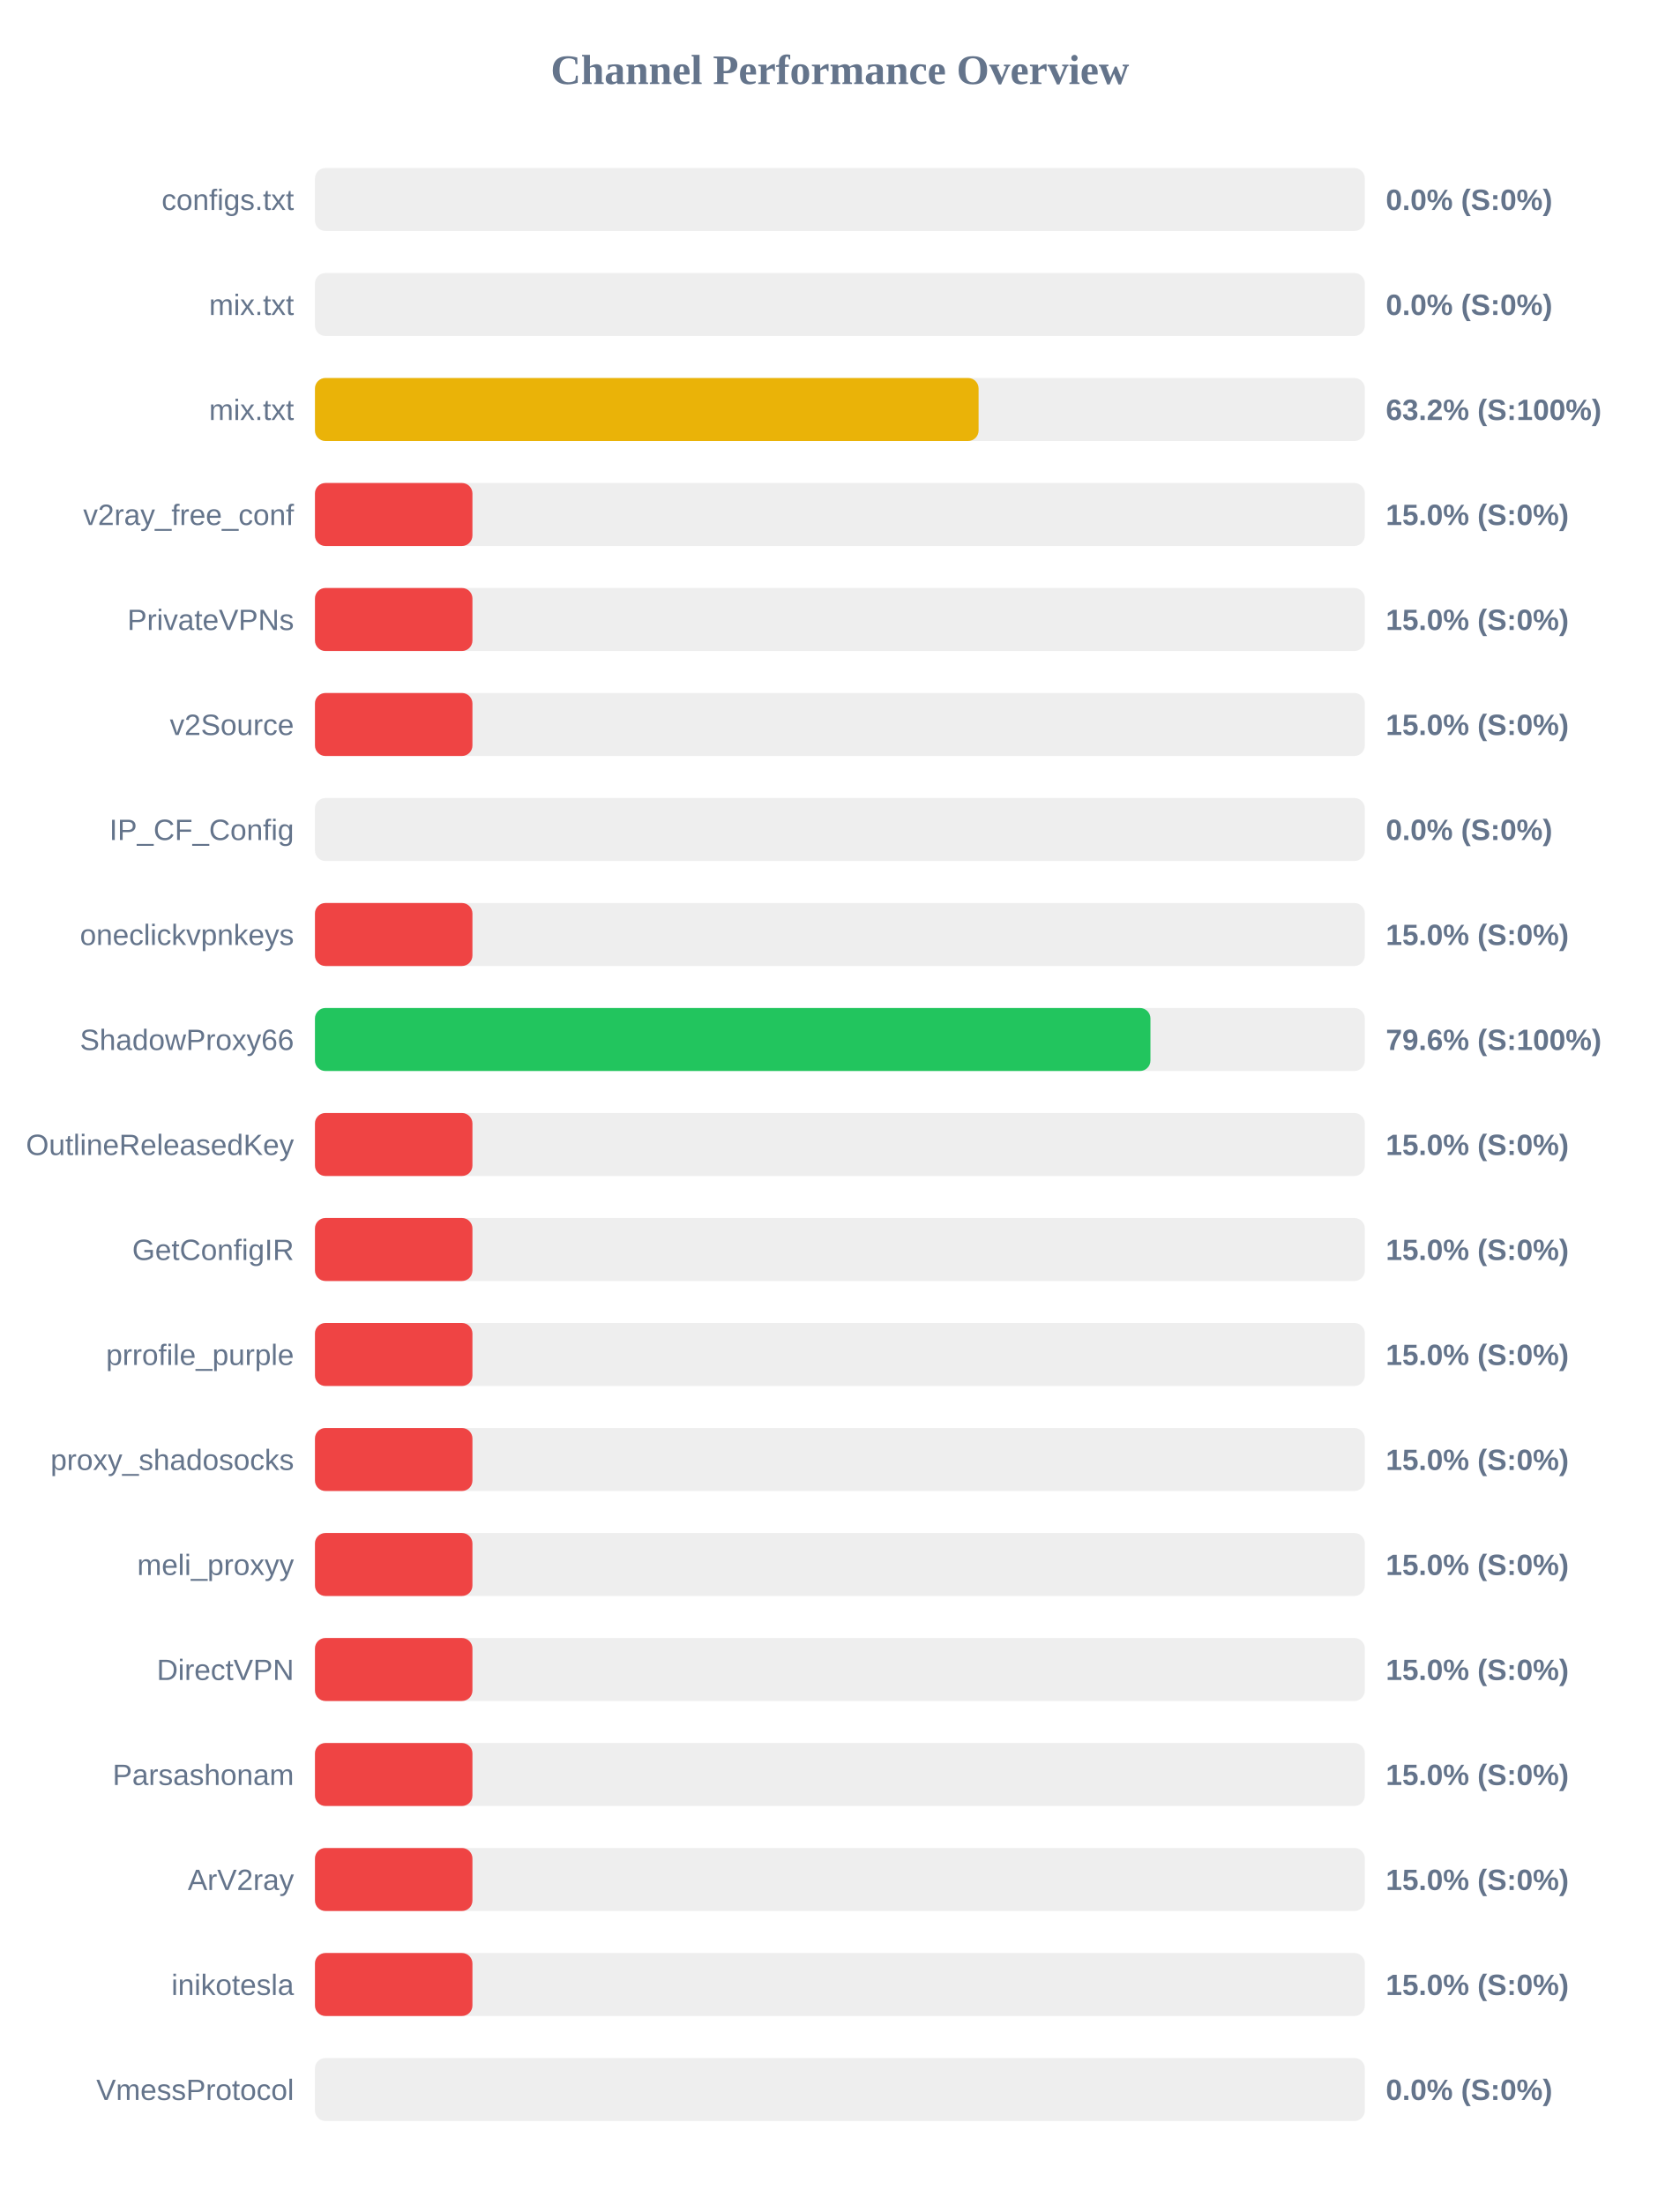
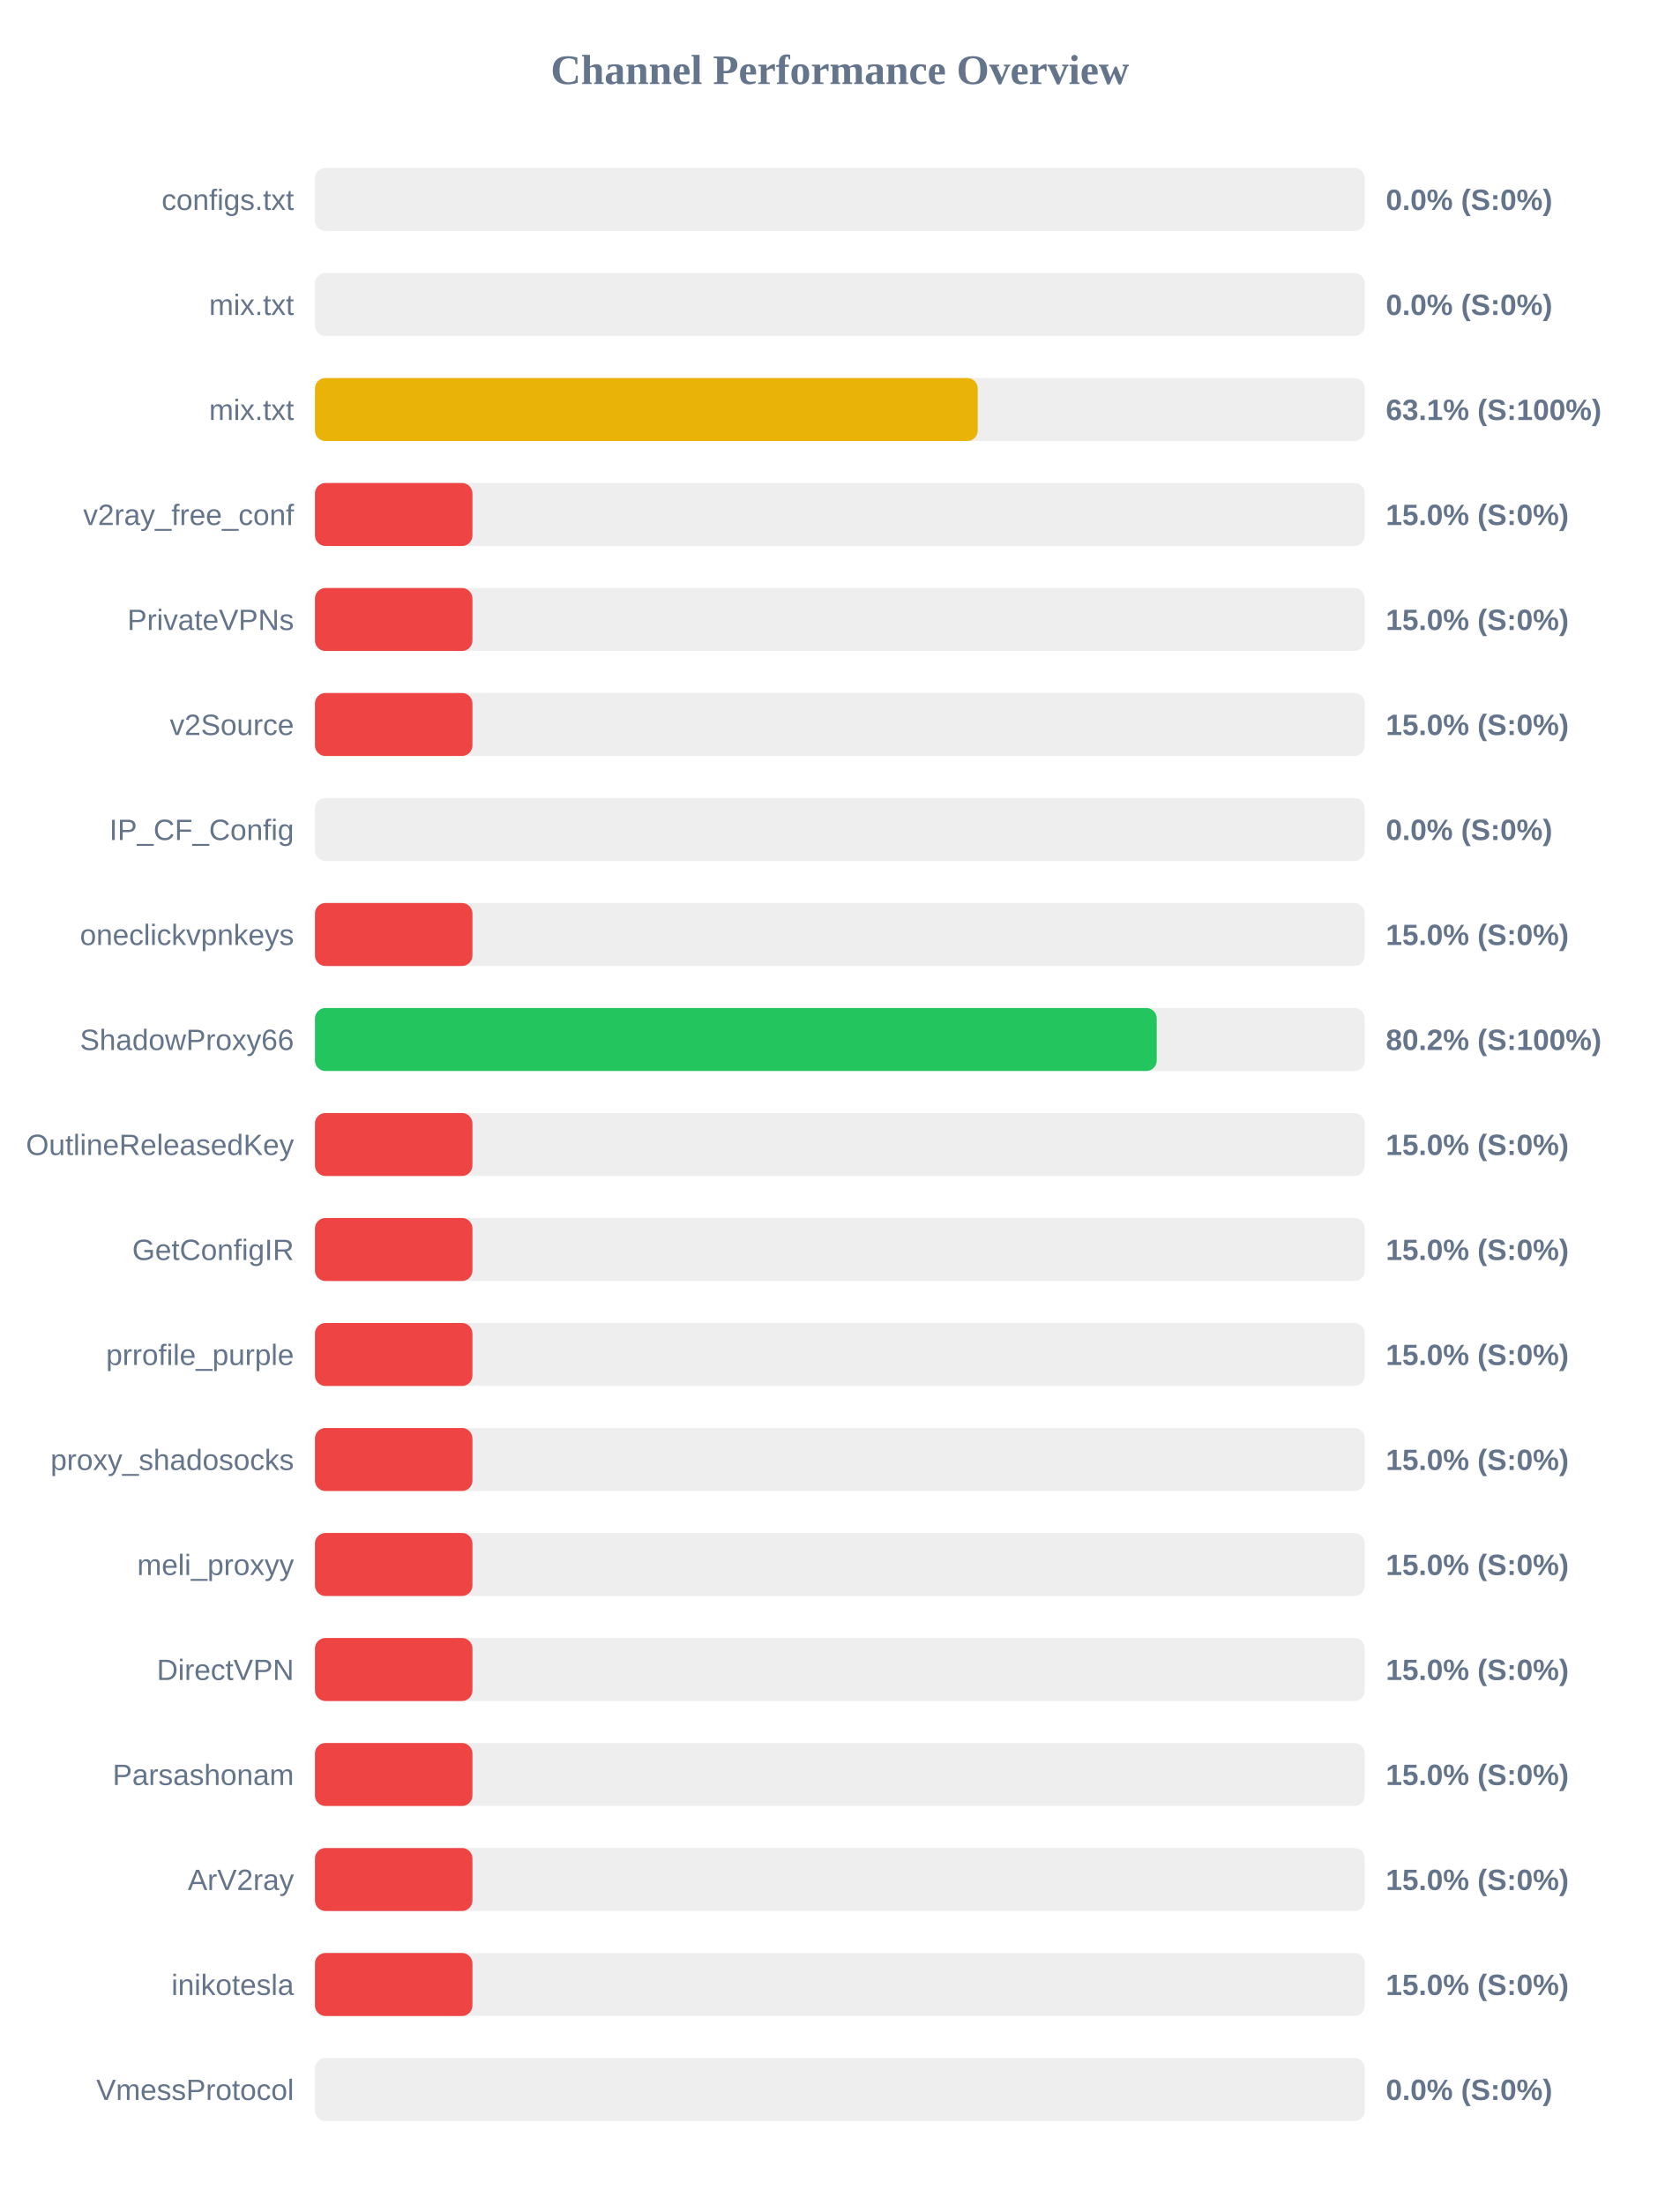
<svg xmlns="http://www.w3.org/2000/svg" width="800" height="1050" version="1.1">
  <style>
        .row { font: 14px Arial; fill: #64748b; }
        .score { font: bold 14px Arial; fill: #64748b; }
    </style>
  <text x="400" y="40" text-anchor="middle" font-size="20px" font-weight="bold" fill="#64748b">Channel Performance Overview</text>
  <rect x="150" y="80" width="500" height="30" fill="#eee" rx="5" />
  <rect x="150" y="80" width="0.0" height="30" fill="#ef4444" rx="5" />
  <text x="140" y="100" text-anchor="end" class="row">configs.txt</text>
  <text x="660" y="100" text-anchor="start" class="score">0.0% (S:0%)</text>
  <rect x="150" y="130" width="500" height="30" fill="#eee" rx="5" />
  <rect x="150" y="130" width="0.0" height="30" fill="#ef4444" rx="5" />
  <text x="140" y="150" text-anchor="end" class="row">mix.txt</text>
  <text x="660" y="150" text-anchor="start" class="score">0.0% (S:0%)</text>
  <rect x="150" y="180" width="500" height="30" fill="#eee" rx="5" />
-   <rect x="150" y="180" width="316.05" height="30" fill="#eab308" rx="5" />
+   <rect x="150" y="180" width="315.65" height="30" fill="#eab308" rx="5" />
  <text x="140" y="200" text-anchor="end" class="row">mix.txt</text>
-   <text x="660" y="200" text-anchor="start" class="score">63.2% (S:100%)</text>
+   <text x="660" y="200" text-anchor="start" class="score">63.1% (S:100%)</text>
  <rect x="150" y="230" width="500" height="30" fill="#eee" rx="5" />
  <rect x="150" y="230" width="75.0" height="30" fill="#ef4444" rx="5" />
  <text x="140" y="250" text-anchor="end" class="row">v2ray_free_conf</text>
  <text x="660" y="250" text-anchor="start" class="score">15.0% (S:0%)</text>
  <rect x="150" y="280" width="500" height="30" fill="#eee" rx="5" />
  <rect x="150" y="280" width="75.0" height="30" fill="#ef4444" rx="5" />
  <text x="140" y="300" text-anchor="end" class="row">PrivateVPNs</text>
  <text x="660" y="300" text-anchor="start" class="score">15.0% (S:0%)</text>
  <rect x="150" y="330" width="500" height="30" fill="#eee" rx="5" />
  <rect x="150" y="330" width="75.0" height="30" fill="#ef4444" rx="5" />
  <text x="140" y="350" text-anchor="end" class="row">v2Source</text>
  <text x="660" y="350" text-anchor="start" class="score">15.0% (S:0%)</text>
  <rect x="150" y="380" width="500" height="30" fill="#eee" rx="5" />
  <rect x="150" y="380" width="0.0" height="30" fill="#ef4444" rx="5" />
  <text x="140" y="400" text-anchor="end" class="row">IP_CF_Config</text>
  <text x="660" y="400" text-anchor="start" class="score">0.0% (S:0%)</text>
  <rect x="150" y="430" width="500" height="30" fill="#eee" rx="5" />
  <rect x="150" y="430" width="75.0" height="30" fill="#ef4444" rx="5" />
  <text x="140" y="450" text-anchor="end" class="row">oneclickvpnkeys</text>
  <text x="660" y="450" text-anchor="start" class="score">15.0% (S:0%)</text>
  <rect x="150" y="480" width="500" height="30" fill="#eee" rx="5" />
-   <rect x="150" y="480" width="397.9" height="30" fill="#22c55e" rx="5" />
+   <rect x="150" y="480" width="400.9" height="30" fill="#22c55e" rx="5" />
  <text x="140" y="500" text-anchor="end" class="row">ShadowProxy66</text>
-   <text x="660" y="500" text-anchor="start" class="score">79.6% (S:100%)</text>
+   <text x="660" y="500" text-anchor="start" class="score">80.2% (S:100%)</text>
  <rect x="150" y="530" width="500" height="30" fill="#eee" rx="5" />
  <rect x="150" y="530" width="75.0" height="30" fill="#ef4444" rx="5" />
  <text x="140" y="550" text-anchor="end" class="row">OutlineReleasedKey</text>
  <text x="660" y="550" text-anchor="start" class="score">15.0% (S:0%)</text>
  <rect x="150" y="580" width="500" height="30" fill="#eee" rx="5" />
  <rect x="150" y="580" width="75.0" height="30" fill="#ef4444" rx="5" />
  <text x="140" y="600" text-anchor="end" class="row">GetConfigIR</text>
  <text x="660" y="600" text-anchor="start" class="score">15.0% (S:0%)</text>
  <rect x="150" y="630" width="500" height="30" fill="#eee" rx="5" />
  <rect x="150" y="630" width="75.0" height="30" fill="#ef4444" rx="5" />
  <text x="140" y="650" text-anchor="end" class="row">prrofile_purple</text>
  <text x="660" y="650" text-anchor="start" class="score">15.0% (S:0%)</text>
  <rect x="150" y="680" width="500" height="30" fill="#eee" rx="5" />
  <rect x="150" y="680" width="75.0" height="30" fill="#ef4444" rx="5" />
  <text x="140" y="700" text-anchor="end" class="row">proxy_shadosocks</text>
  <text x="660" y="700" text-anchor="start" class="score">15.0% (S:0%)</text>
  <rect x="150" y="730" width="500" height="30" fill="#eee" rx="5" />
  <rect x="150" y="730" width="75.0" height="30" fill="#ef4444" rx="5" />
  <text x="140" y="750" text-anchor="end" class="row">meli_proxyy</text>
  <text x="660" y="750" text-anchor="start" class="score">15.0% (S:0%)</text>
  <rect x="150" y="780" width="500" height="30" fill="#eee" rx="5" />
  <rect x="150" y="780" width="75.0" height="30" fill="#ef4444" rx="5" />
  <text x="140" y="800" text-anchor="end" class="row">DirectVPN</text>
  <text x="660" y="800" text-anchor="start" class="score">15.0% (S:0%)</text>
  <rect x="150" y="830" width="500" height="30" fill="#eee" rx="5" />
  <rect x="150" y="830" width="75.0" height="30" fill="#ef4444" rx="5" />
  <text x="140" y="850" text-anchor="end" class="row">Parsashonam</text>
  <text x="660" y="850" text-anchor="start" class="score">15.0% (S:0%)</text>
  <rect x="150" y="880" width="500" height="30" fill="#eee" rx="5" />
  <rect x="150" y="880" width="75.0" height="30" fill="#ef4444" rx="5" />
  <text x="140" y="900" text-anchor="end" class="row">ArV2ray</text>
  <text x="660" y="900" text-anchor="start" class="score">15.0% (S:0%)</text>
  <rect x="150" y="930" width="500" height="30" fill="#eee" rx="5" />
  <rect x="150" y="930" width="75.0" height="30" fill="#ef4444" rx="5" />
  <text x="140" y="950" text-anchor="end" class="row">inikotesla</text>
  <text x="660" y="950" text-anchor="start" class="score">15.0% (S:0%)</text>
  <rect x="150" y="980" width="500" height="30" fill="#eee" rx="5" />
  <rect x="150" y="980" width="0.0" height="30" fill="#ef4444" rx="5" />
  <text x="140" y="1000" text-anchor="end" class="row">VmessProtocol</text>
  <text x="660" y="1000" text-anchor="start" class="score">0.0% (S:0%)</text>
</svg>
